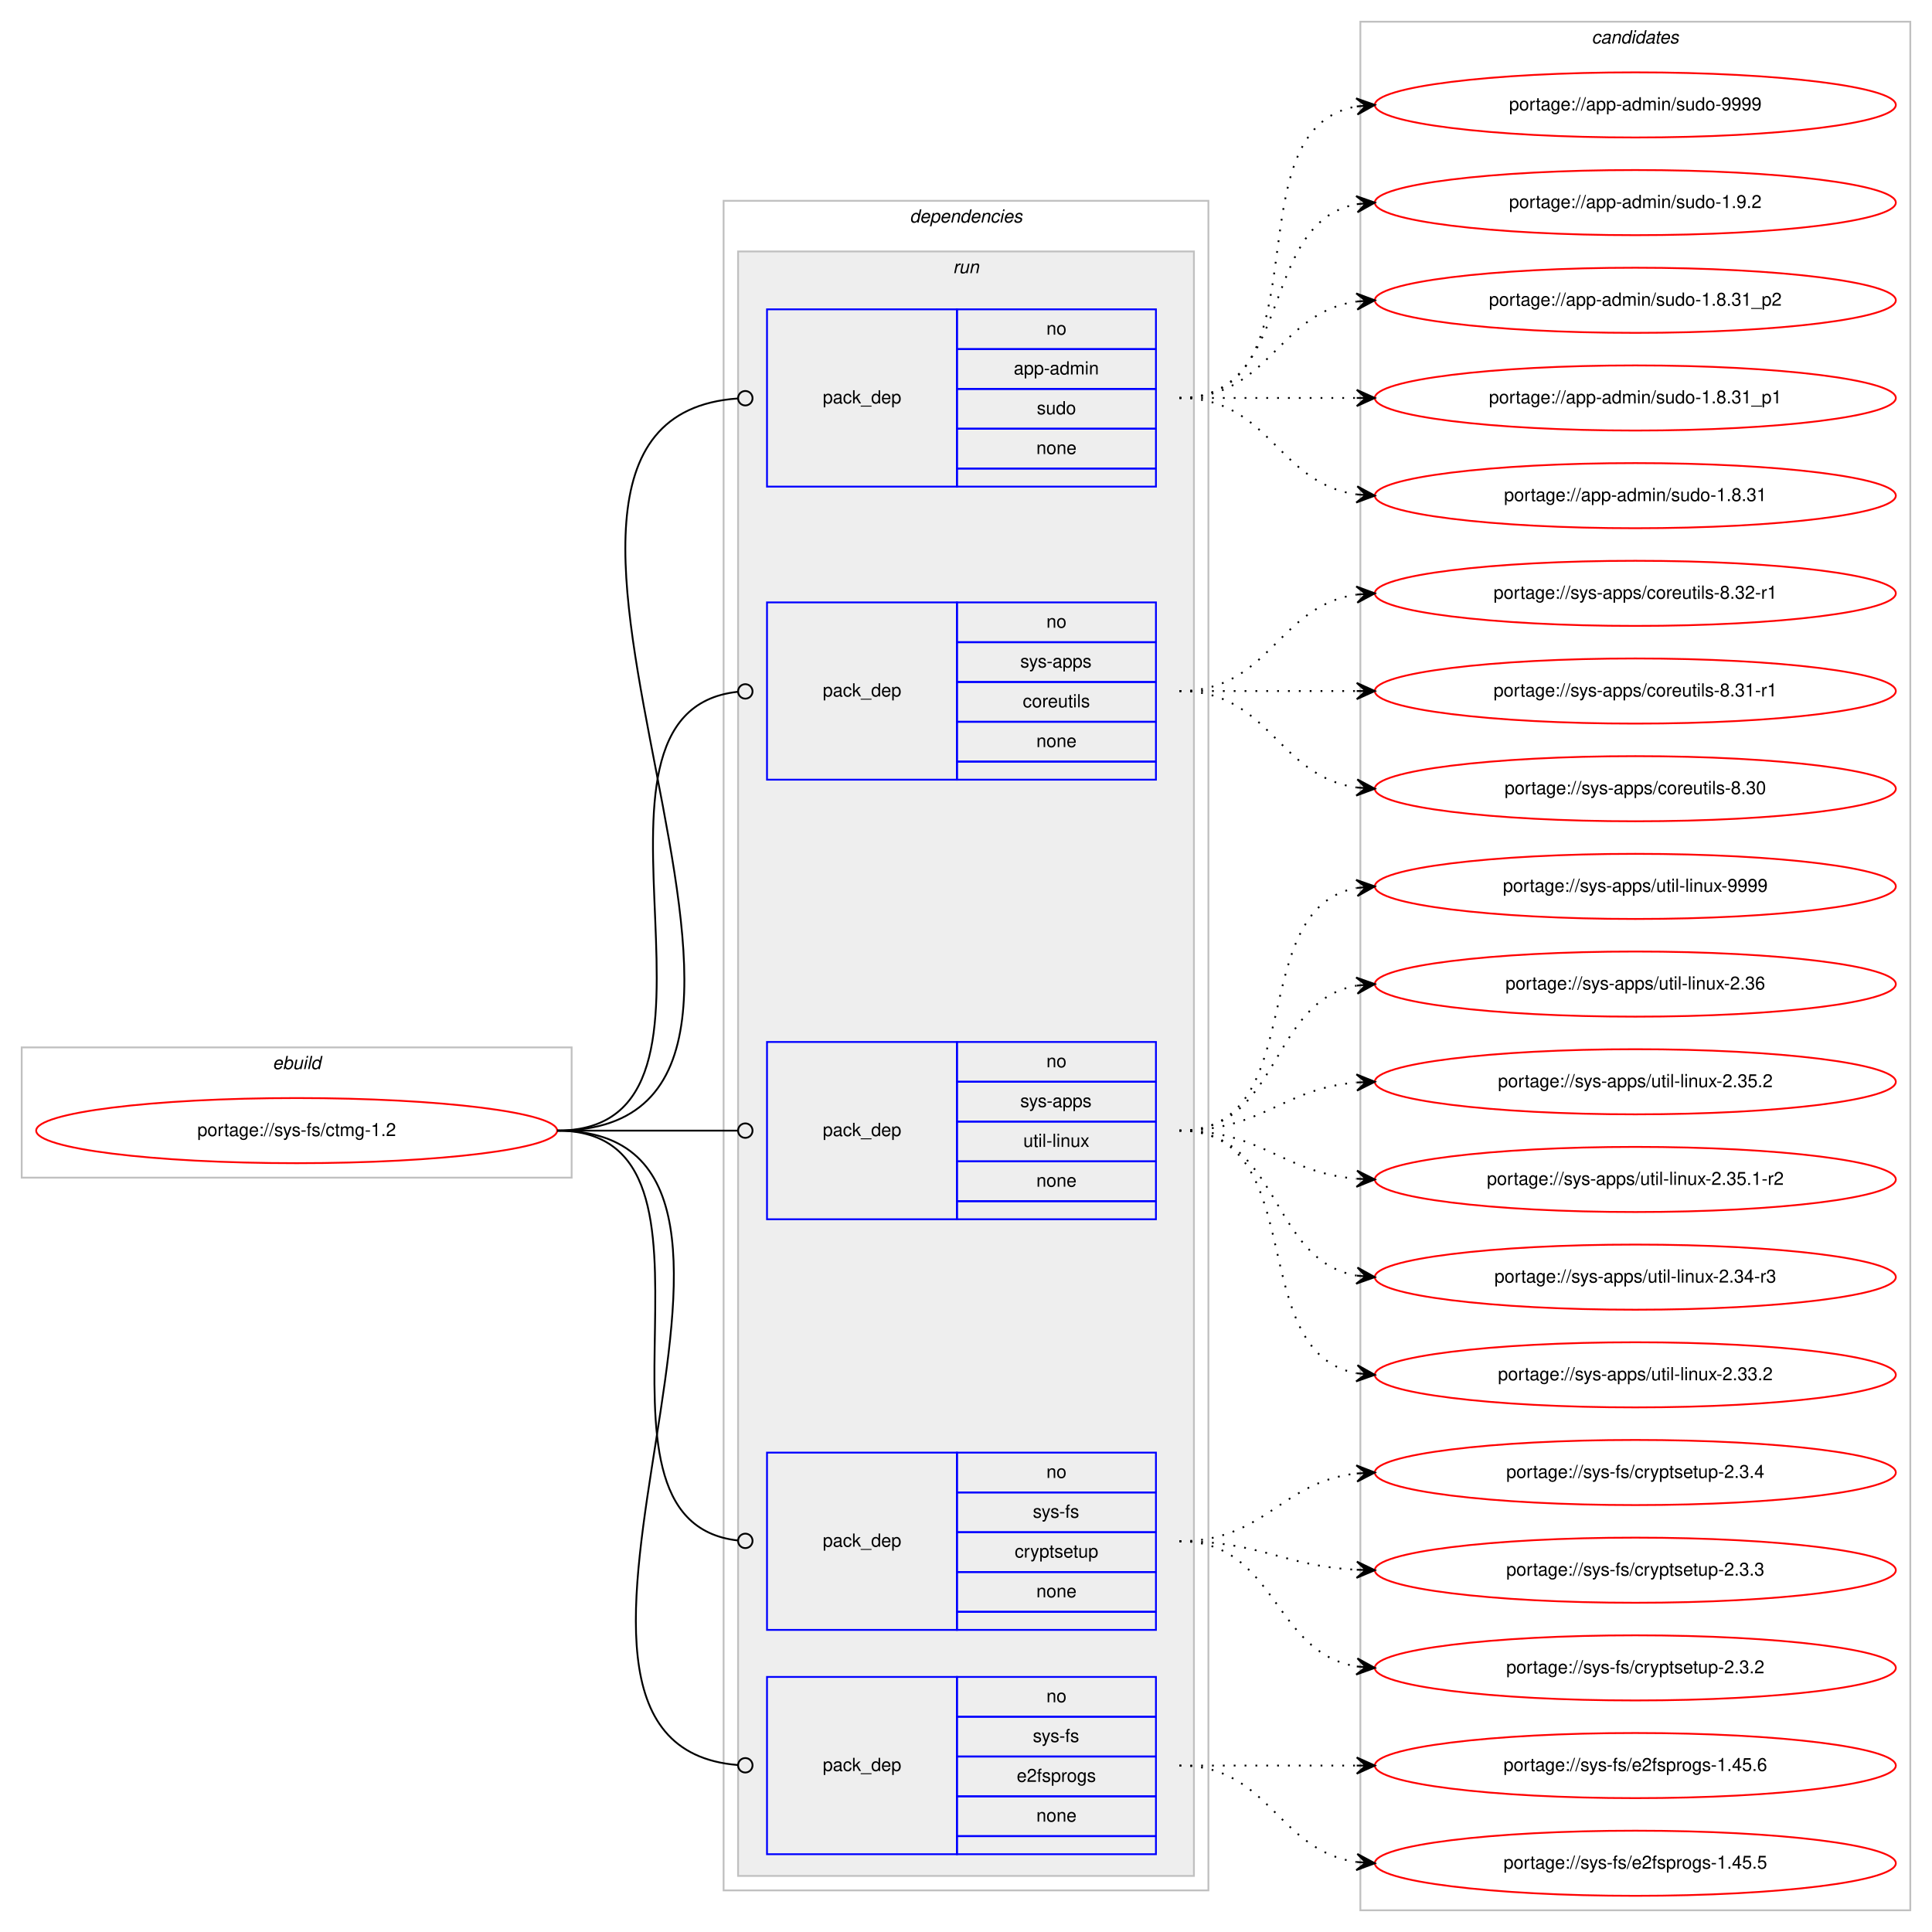
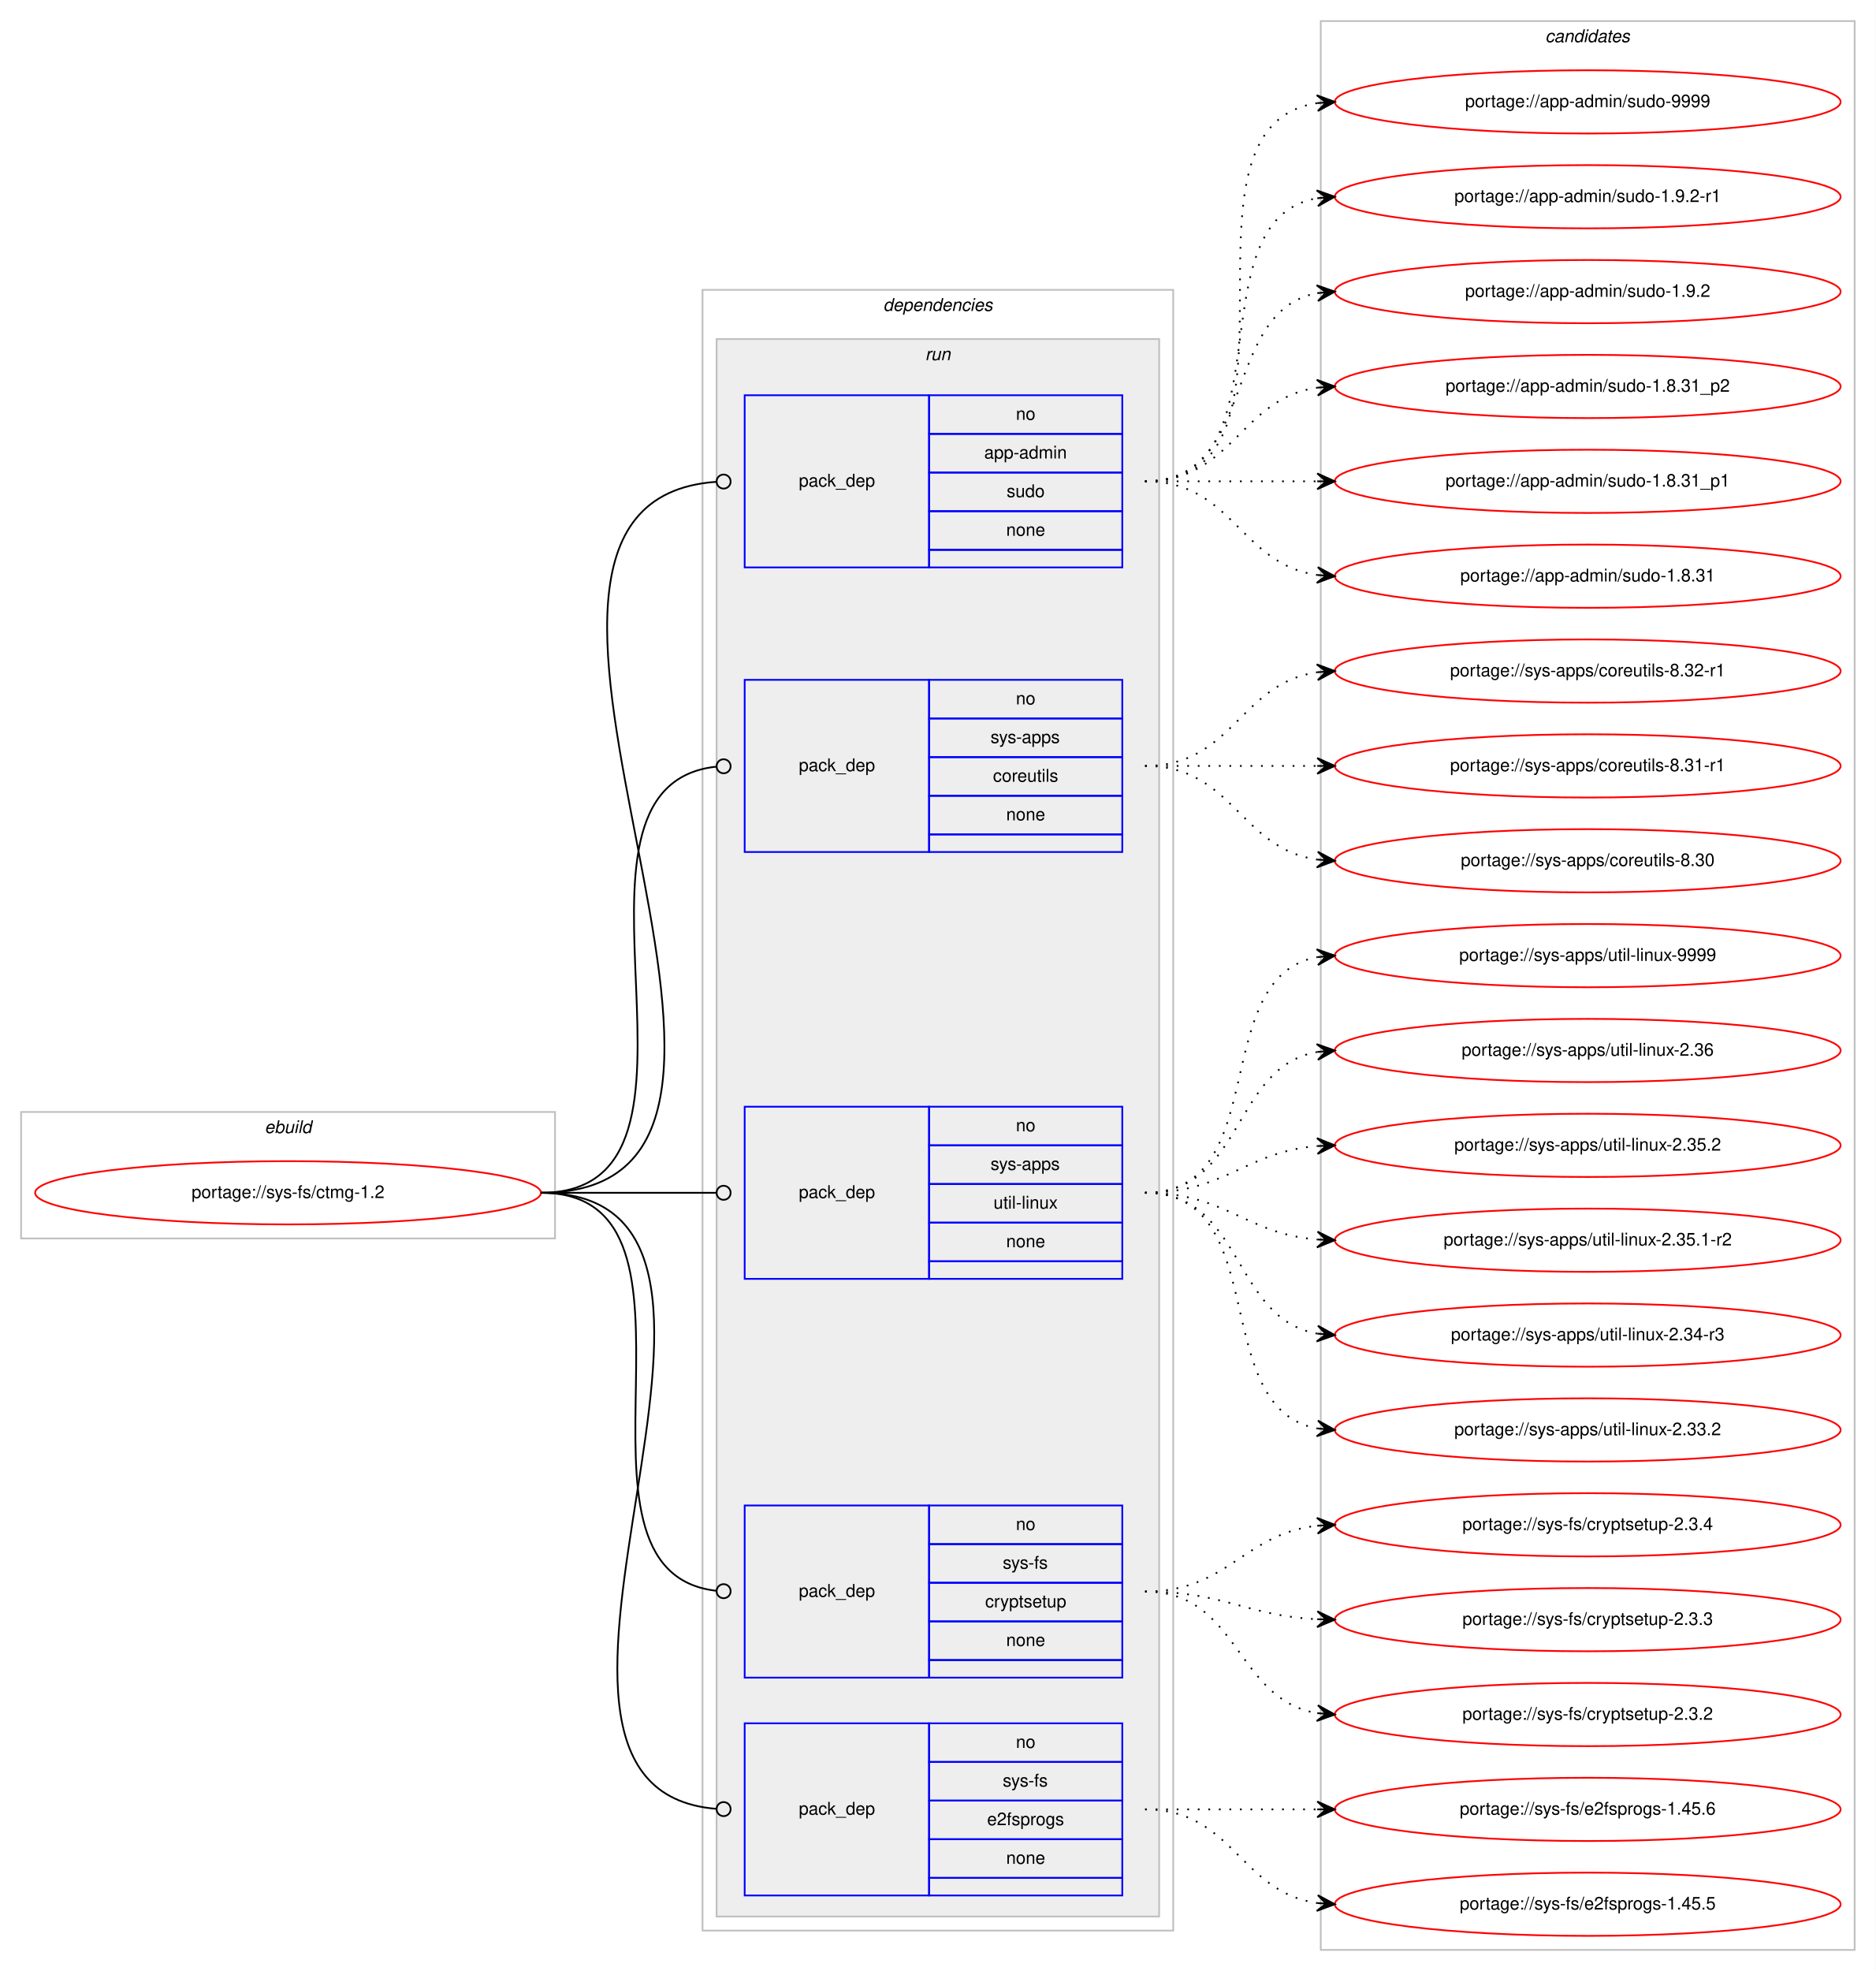
- <svg xmlns="http://www.w3.org/2000/svg" xmlns:xlink="http://www.w3.org/1999/xlink" width="1068pt" height="1068pt" viewBox="0.00 0.00 1068.00 1068.00">
-   <g id="graph0" class="graph" transform="scale(1 1) rotate(0) translate(4 1064)">
-     <polygon fill="#ffffff" stroke="transparent" points="-4,4 -4,-1064 1064,-1064 1064,4 -4,4" />
+ <svg xmlns="http://www.w3.org/2000/svg" xmlns:xlink="http://www.w3.org/1999/xlink" width="1068pt" height="1122pt" viewBox="0.00 0.00 1068.00 1122.00">
+   <g id="graph0" class="graph" transform="scale(1 1) rotate(0) translate(4 1118)">
+     <polygon fill="#ffffff" stroke="transparent" points="-4,4 -4,-1118 1064,-1118 1064,4 -4,4" />
    <g id="clust1" class="cluster">
      <polygon fill="none" stroke="#c0c0c0" points="8,-413 8,-485 312,-485 312,-413 8,-413" />
      <text text-anchor="start" x="146.663" y="-473" font-family="Helvetica,sans-Serif" font-style="italic" font-size="10.00" fill="#000000">ebuild</text>
    </g>
    <g id="clust2" class="cluster">
      <polygon fill="none" stroke="#c0c0c0" points="396,-19 396,-953 664,-953 664,-19 396,-19" />
      <text text-anchor="start" x="498.875" y="-941" font-family="Helvetica,sans-Serif" font-style="italic" font-size="10.00" fill="#000000">dependencies</text>
    </g>
    <g id="clust5" class="cluster">
      <polygon fill="#eeeeee" stroke="#c0c0c0" points="404,-27 404,-925 656,-925 656,-27 404,-27" />
      <text text-anchor="start" x="522.777" y="-913" font-family="Helvetica,sans-Serif" font-style="italic" font-size="10.00" fill="#000000">run</text>
    </g>
    <g id="clust11" class="cluster">
-       <polygon fill="none" stroke="#c0c0c0" points="748,-8 748,-1052 1052,-1052 1052,-8 748,-8" />
-       <text text-anchor="start" x="875.824" y="-1040" font-family="Helvetica,sans-Serif" font-style="italic" font-size="10.00" fill="#000000">candidates</text>
+       <polygon fill="none" stroke="#c0c0c0" points="748,-8 748,-1106 1052,-1106 1052,-8 748,-8" />
+       <text text-anchor="start" x="875.824" y="-1094" font-family="Helvetica,sans-Serif" font-style="italic" font-size="10.00" fill="#000000">candidates</text>
    </g>
    <g id="node1" class="node">
      <g id="a_node1">
        <a xlink:href="../sys-fs/ctmg-1.2.svg" xlink:title="portage://sys-fs/ctmg-1.2">
          <ellipse fill="none" stroke="#ff0000" cx="160" cy="-439" rx="144" ry="18" />
          <text text-anchor="middle" x="160" y="-436" font-family="Helvetica,sans-Serif" font-size="10.00" fill="#000000">portage://sys-fs/ctmg-1.2</text>
        </a>
      </g>
    </g>
    <g id="node2" class="node">
      <polygon fill="none" stroke="#0000ff" points="420,-795 420,-893 525,-893 525,-795 420,-795" />
      <text text-anchor="start" x="450.823" y="-841" font-family="Helvetica,sans-Serif" font-size="10.00" fill="#000000">pack_dep</text>
      <polygon fill="none" stroke="#0000ff" points="525,-871 525,-893 635,-893 635,-871 525,-871" />
      <text text-anchor="start" x="574.441" y="-879" font-family="Helvetica,sans-Serif" font-size="10.00" fill="#000000">no</text>
      <polygon fill="none" stroke="#0000ff" points="525,-849 525,-871 635,-871 635,-849 525,-849" />
      <text text-anchor="start" x="556.385" y="-857" font-family="Helvetica,sans-Serif" font-size="10.00" fill="#000000">app-admin</text>
      <polygon fill="none" stroke="#0000ff" points="525,-827 525,-849 635,-849 635,-827 525,-827" />
      <text text-anchor="start" x="569.162" y="-835" font-family="Helvetica,sans-Serif" font-size="10.00" fill="#000000">sudo</text>
      <polygon fill="none" stroke="#0000ff" points="525,-805 525,-827 635,-827 635,-805 525,-805" />
      <text text-anchor="start" x="568.882" y="-813" font-family="Helvetica,sans-Serif" font-size="10.00" fill="#000000">none</text>
      <polygon fill="none" stroke="#0000ff" points="525,-795 525,-805 635,-805 635,-795 525,-795" />
    </g>
    <g id="edge1" class="edge">
      <path fill="none" stroke="#000000" d="M304,-439C487.47,-439 233.616,-831.832 403.847,-843.724" />
      <ellipse fill="none" stroke="#000000" cx="408.002" cy="-843.865" rx="4" ry="4" />
    </g>
    <g id="node3" class="node">
      <polygon fill="none" stroke="#0000ff" points="420,-633 420,-731 525,-731 525,-633 420,-633" />
      <text text-anchor="start" x="450.823" y="-679" font-family="Helvetica,sans-Serif" font-size="10.00" fill="#000000">pack_dep</text>
      <polygon fill="none" stroke="#0000ff" points="525,-709 525,-731 635,-731 635,-709 525,-709" />
      <text text-anchor="start" x="574.441" y="-717" font-family="Helvetica,sans-Serif" font-size="10.00" fill="#000000">no</text>
      <polygon fill="none" stroke="#0000ff" points="525,-687 525,-709 635,-709 635,-687 525,-687" />
      <text text-anchor="start" x="559.997" y="-695" font-family="Helvetica,sans-Serif" font-size="10.00" fill="#000000">sys-apps</text>
      <polygon fill="none" stroke="#0000ff" points="525,-665 525,-687 635,-687 635,-665 525,-665" />
      <text text-anchor="start" x="561.389" y="-673" font-family="Helvetica,sans-Serif" font-size="10.00" fill="#000000">coreutils</text>
      <polygon fill="none" stroke="#0000ff" points="525,-643 525,-665 635,-665 635,-643 525,-643" />
      <text text-anchor="start" x="568.882" y="-651" font-family="Helvetica,sans-Serif" font-size="10.00" fill="#000000">none</text>
      <polygon fill="none" stroke="#0000ff" points="525,-633 525,-643 635,-643 635,-633 525,-633" />
    </g>
    <g id="edge2" class="edge">
      <path fill="none" stroke="#000000" d="M304,-439C419.301,-439 299.935,-670.28 403.777,-681.573" />
      <ellipse fill="none" stroke="#000000" cx="408.005" cy="-681.792" rx="4" ry="4" />
    </g>
    <g id="node4" class="node">
      <polygon fill="none" stroke="#0000ff" points="420,-390 420,-488 525,-488 525,-390 420,-390" />
      <text text-anchor="start" x="450.823" y="-436" font-family="Helvetica,sans-Serif" font-size="10.00" fill="#000000">pack_dep</text>
      <polygon fill="none" stroke="#0000ff" points="525,-466 525,-488 635,-488 635,-466 525,-466" />
      <text text-anchor="start" x="574.441" y="-474" font-family="Helvetica,sans-Serif" font-size="10.00" fill="#000000">no</text>
      <polygon fill="none" stroke="#0000ff" points="525,-444 525,-466 635,-466 635,-444 525,-444" />
      <text text-anchor="start" x="559.997" y="-452" font-family="Helvetica,sans-Serif" font-size="10.00" fill="#000000">sys-apps</text>
      <polygon fill="none" stroke="#0000ff" points="525,-422 525,-444 635,-444 635,-422 525,-422" />
      <text text-anchor="start" x="561.669" y="-430" font-family="Helvetica,sans-Serif" font-size="10.00" fill="#000000">util-linux</text>
      <polygon fill="none" stroke="#0000ff" points="525,-400 525,-422 635,-422 635,-400 525,-400" />
      <text text-anchor="start" x="568.882" y="-408" font-family="Helvetica,sans-Serif" font-size="10.00" fill="#000000">none</text>
      <polygon fill="none" stroke="#0000ff" points="525,-390 525,-400 635,-400 635,-390 525,-390" />
    </g>
    <g id="edge3" class="edge">
      <path fill="none" stroke="#000000" d="M304,-439C349.188,-439 362.47,-439 403.919,-439" />
      <ellipse fill="none" stroke="#000000" cx="408" cy="-439" rx="4" ry="4" />
    </g>
    <g id="node5" class="node">
      <polygon fill="none" stroke="#0000ff" points="420,-163 420,-261 525,-261 525,-163 420,-163" />
      <text text-anchor="start" x="450.823" y="-209" font-family="Helvetica,sans-Serif" font-size="10.00" fill="#000000">pack_dep</text>
      <polygon fill="none" stroke="#0000ff" points="525,-239 525,-261 635,-261 635,-239 525,-239" />
      <text text-anchor="start" x="574.441" y="-247" font-family="Helvetica,sans-Serif" font-size="10.00" fill="#000000">no</text>
      <polygon fill="none" stroke="#0000ff" points="525,-217 525,-239 635,-239 635,-217 525,-217" />
      <text text-anchor="start" x="566.946" y="-225" font-family="Helvetica,sans-Serif" font-size="10.00" fill="#000000">sys-fs</text>
      <polygon fill="none" stroke="#0000ff" points="525,-195 525,-217 635,-217 635,-195 525,-195" />
      <text text-anchor="start" x="556.938" y="-203" font-family="Helvetica,sans-Serif" font-size="10.00" fill="#000000">cryptsetup</text>
      <polygon fill="none" stroke="#0000ff" points="525,-173 525,-195 635,-195 635,-173 525,-173" />
      <text text-anchor="start" x="568.882" y="-181" font-family="Helvetica,sans-Serif" font-size="10.00" fill="#000000">none</text>
      <polygon fill="none" stroke="#0000ff" points="525,-163 525,-173 635,-173 635,-163 525,-163" />
    </g>
    <g id="edge4" class="edge">
      <path fill="none" stroke="#000000" d="M304,-439C412.889,-439 305.991,-223.381 403.922,-212.432" />
      <ellipse fill="none" stroke="#000000" cx="408.006" cy="-212.213" rx="4" ry="4" />
    </g>
    <g id="node6" class="node">
      <polygon fill="none" stroke="#0000ff" points="420,-39 420,-137 525,-137 525,-39 420,-39" />
      <text text-anchor="start" x="450.823" y="-85" font-family="Helvetica,sans-Serif" font-size="10.00" fill="#000000">pack_dep</text>
      <polygon fill="none" stroke="#0000ff" points="525,-115 525,-137 635,-137 635,-115 525,-115" />
      <text text-anchor="start" x="574.441" y="-123" font-family="Helvetica,sans-Serif" font-size="10.00" fill="#000000">no</text>
      <polygon fill="none" stroke="#0000ff" points="525,-93 525,-115 635,-115 635,-93 525,-93" />
      <text text-anchor="start" x="566.946" y="-101" font-family="Helvetica,sans-Serif" font-size="10.00" fill="#000000">sys-fs</text>
      <polygon fill="none" stroke="#0000ff" points="525,-71 525,-93 635,-93 635,-71 525,-71" />
      <text text-anchor="start" x="558.048" y="-79" font-family="Helvetica,sans-Serif" font-size="10.00" fill="#000000">e2fsprogs</text>
      <polygon fill="none" stroke="#0000ff" points="525,-49 525,-71 635,-71 635,-49 525,-49" />
      <text text-anchor="start" x="568.882" y="-57" font-family="Helvetica,sans-Serif" font-size="10.00" fill="#000000">none</text>
      <polygon fill="none" stroke="#0000ff" points="525,-39 525,-49 635,-49 635,-39 525,-39" />
    </g>
    <g id="edge5" class="edge">
      <path fill="none" stroke="#000000" d="M304,-439C464.349,-439 256.344,-100.231 403.743,-88.322" />
      <ellipse fill="none" stroke="#000000" cx="408.003" cy="-88.156" rx="4" ry="4" />
    </g>
    <g id="node7" class="node">
      <g id="a_node7">
        <a xlink:href="../app-admin/sudo-9999.svg" xlink:title="portage://app-admin/sudo-9999">
+           <ellipse fill="none" stroke="#ff0000" cx="900" cy="-1060" rx="144" ry="18" />
+           <text text-anchor="middle" x="900" y="-1057" font-family="Helvetica,sans-Serif" font-size="10.00" fill="#000000">portage://app-admin/sudo-9999</text>
+         </a>
+       </g>
+     </g>
+     <g id="edge6" class="edge">
+       <path fill="none" stroke="#000000" stroke-dasharray="1,5" d="M648,-844C751.768,-844 655.516,-1045.894 746.001,-1059.301" />
+       <polygon fill="#000000" stroke="#000000" points="756,-1060 745.711,-1063.792 751.012,-1059.651 746.024,-1059.303 746.024,-1059.303 746.024,-1059.303 751.012,-1059.651 746.338,-1054.814 756,-1060 756,-1060" />
+     </g>
+     <g id="node8" class="node">
+       <g id="a_node8">
+         <a xlink:href="../app-admin/sudo-1.9.2-r1.svg" xlink:title="portage://app-admin/sudo-1.9.2-r1">
          <ellipse fill="none" stroke="#ff0000" cx="900" cy="-1006" rx="144" ry="18" />
-           <text text-anchor="middle" x="900" y="-1003" font-family="Helvetica,sans-Serif" font-size="10.00" fill="#000000">portage://app-admin/sudo-9999</text>
-         </a>
-       </g>
-     </g>
-     <g id="edge6" class="edge">
+           <text text-anchor="middle" x="900" y="-1003" font-family="Helvetica,sans-Serif" font-size="10.00" fill="#000000">portage://app-admin/sudo-1.9.2-r1</text>
+         </a>
+       </g>
+     </g>
+     <g id="edge7" class="edge">
      <path fill="none" stroke="#000000" stroke-dasharray="1,5" d="M648,-844C730.815,-844 674.779,-992.377 745.661,-1005.128" />
      <polygon fill="#000000" stroke="#000000" points="756,-1006 745.657,-1009.644 751.018,-1005.58 746.035,-1005.16 746.035,-1005.16 746.035,-1005.16 751.018,-1005.58 746.413,-1000.676 756,-1006 756,-1006" />
    </g>
-     <g id="node8" class="node">
-       <g id="a_node8">
+     <g id="node9" class="node">
+       <g id="a_node9">
        <a xlink:href="../app-admin/sudo-1.9.2.svg" xlink:title="portage://app-admin/sudo-1.9.2">
          <ellipse fill="none" stroke="#ff0000" cx="900" cy="-952" rx="144" ry="18" />
          <text text-anchor="middle" x="900" y="-949" font-family="Helvetica,sans-Serif" font-size="10.00" fill="#000000">portage://app-admin/sudo-1.9.2</text>
        </a>
      </g>
    </g>
-     <g id="edge7" class="edge">
+     <g id="edge8" class="edge">
      <path fill="none" stroke="#000000" stroke-dasharray="1,5" d="M648,-844C712.303,-844 690.78,-940.91 746.031,-951.131" />
      <polygon fill="#000000" stroke="#000000" points="756,-952 745.647,-955.614 751.019,-951.566 746.038,-951.131 746.038,-951.131 746.038,-951.131 751.019,-951.566 746.429,-946.648 756,-952 756,-952" />
    </g>
-     <g id="node9" class="node">
-       <g id="a_node9">
+     <g id="node10" class="node">
+       <g id="a_node10">
        <a xlink:href="../app-admin/sudo-1.8.31_p2.svg" xlink:title="portage://app-admin/sudo-1.8.31_p2">
          <ellipse fill="none" stroke="#ff0000" cx="900" cy="-898" rx="144" ry="18" />
          <text text-anchor="middle" x="900" y="-895" font-family="Helvetica,sans-Serif" font-size="10.00" fill="#000000">portage://app-admin/sudo-1.8.31_p2</text>
        </a>
      </g>
    </g>
-     <g id="edge8" class="edge">
+     <g id="edge9" class="edge">
      <path fill="none" stroke="#000000" stroke-dasharray="1,5" d="M648,-844C698.102,-844 702.012,-891.066 745.979,-897.317" />
      <polygon fill="#000000" stroke="#000000" points="756,-898 745.717,-901.81 751.012,-897.66 746.023,-897.32 746.023,-897.32 746.023,-897.32 751.012,-897.66 746.329,-892.831 756,-898 756,-898" />
    </g>
-     <g id="node10" class="node">
-       <g id="a_node10">
+     <g id="node11" class="node">
+       <g id="a_node11">
        <a xlink:href="../app-admin/sudo-1.8.31_p1.svg" xlink:title="portage://app-admin/sudo-1.8.31_p1">
          <ellipse fill="none" stroke="#ff0000" cx="900" cy="-844" rx="144" ry="18" />
          <text text-anchor="middle" x="900" y="-841" font-family="Helvetica,sans-Serif" font-size="10.00" fill="#000000">portage://app-admin/sudo-1.8.31_p1</text>
        </a>
      </g>
    </g>
-     <g id="edge9" class="edge">
+     <g id="edge10" class="edge">
      <path fill="none" stroke="#000000" stroke-dasharray="1,5" d="M648,-844C692.438,-844 706.02,-844 745.878,-844" />
      <polygon fill="#000000" stroke="#000000" points="756,-844 746,-848.5 751,-844 746,-844 746,-844 746,-844 751,-844 746,-839.5 756,-844 756,-844" />
    </g>
-     <g id="node11" class="node">
-       <g id="a_node11">
+     <g id="node12" class="node">
+       <g id="a_node12">
        <a xlink:href="../app-admin/sudo-1.8.31.svg" xlink:title="portage://app-admin/sudo-1.8.31">
          <ellipse fill="none" stroke="#ff0000" cx="900" cy="-790" rx="144" ry="18" />
          <text text-anchor="middle" x="900" y="-787" font-family="Helvetica,sans-Serif" font-size="10.00" fill="#000000">portage://app-admin/sudo-1.8.31</text>
        </a>
      </g>
    </g>
-     <g id="edge10" class="edge">
+     <g id="edge11" class="edge">
      <path fill="none" stroke="#000000" stroke-dasharray="1,5" d="M648,-844C698.102,-844 702.012,-796.934 745.979,-790.683" />
      <polygon fill="#000000" stroke="#000000" points="756,-790 746.329,-795.169 751.012,-790.34 746.023,-790.68 746.023,-790.68 746.023,-790.68 751.012,-790.34 745.717,-786.19 756,-790 756,-790" />
    </g>
-     <g id="node12" class="node">
-       <g id="a_node12">
+     <g id="node13" class="node">
+       <g id="a_node13">
        <a xlink:href="../sys-apps/coreutils-8.32-r1.svg" xlink:title="portage://sys-apps/coreutils-8.32-r1">
          <ellipse fill="none" stroke="#ff0000" cx="900" cy="-736" rx="144" ry="18" />
          <text text-anchor="middle" x="900" y="-733" font-family="Helvetica,sans-Serif" font-size="10.00" fill="#000000">portage://sys-apps/coreutils-8.32-r1</text>
        </a>
      </g>
    </g>
-     <g id="edge11" class="edge">
+     <g id="edge12" class="edge">
      <path fill="none" stroke="#000000" stroke-dasharray="1,5" d="M648,-682C698.102,-682 702.012,-729.066 745.979,-735.317" />
      <polygon fill="#000000" stroke="#000000" points="756,-736 745.717,-739.81 751.012,-735.66 746.023,-735.32 746.023,-735.32 746.023,-735.32 751.012,-735.66 746.329,-730.831 756,-736 756,-736" />
    </g>
-     <g id="node13" class="node">
-       <g id="a_node13">
+     <g id="node14" class="node">
+       <g id="a_node14">
        <a xlink:href="../sys-apps/coreutils-8.31-r1.svg" xlink:title="portage://sys-apps/coreutils-8.31-r1">
          <ellipse fill="none" stroke="#ff0000" cx="900" cy="-682" rx="144" ry="18" />
          <text text-anchor="middle" x="900" y="-679" font-family="Helvetica,sans-Serif" font-size="10.00" fill="#000000">portage://sys-apps/coreutils-8.31-r1</text>
        </a>
      </g>
    </g>
-     <g id="edge12" class="edge">
+     <g id="edge13" class="edge">
      <path fill="none" stroke="#000000" stroke-dasharray="1,5" d="M648,-682C692.438,-682 706.02,-682 745.878,-682" />
      <polygon fill="#000000" stroke="#000000" points="756,-682 746,-686.5 751,-682 746,-682 746,-682 746,-682 751,-682 746,-677.5 756,-682 756,-682" />
    </g>
-     <g id="node14" class="node">
-       <g id="a_node14">
+     <g id="node15" class="node">
+       <g id="a_node15">
        <a xlink:href="../sys-apps/coreutils-8.30.svg" xlink:title="portage://sys-apps/coreutils-8.30">
          <ellipse fill="none" stroke="#ff0000" cx="900" cy="-628" rx="144" ry="18" />
          <text text-anchor="middle" x="900" y="-625" font-family="Helvetica,sans-Serif" font-size="10.00" fill="#000000">portage://sys-apps/coreutils-8.30</text>
        </a>
      </g>
    </g>
-     <g id="edge13" class="edge">
+     <g id="edge14" class="edge">
      <path fill="none" stroke="#000000" stroke-dasharray="1,5" d="M648,-682C698.102,-682 702.012,-634.934 745.979,-628.683" />
      <polygon fill="#000000" stroke="#000000" points="756,-628 746.329,-633.169 751.012,-628.34 746.023,-628.68 746.023,-628.68 746.023,-628.68 751.012,-628.34 745.717,-624.19 756,-628 756,-628" />
    </g>
-     <g id="node15" class="node">
-       <g id="a_node15">
+     <g id="node16" class="node">
+       <g id="a_node16">
        <a xlink:href="../sys-apps/util-linux-9999.svg" xlink:title="portage://sys-apps/util-linux-9999">
          <ellipse fill="none" stroke="#ff0000" cx="900" cy="-574" rx="144" ry="18" />
          <text text-anchor="middle" x="900" y="-571" font-family="Helvetica,sans-Serif" font-size="10.00" fill="#000000">portage://sys-apps/util-linux-9999</text>
        </a>
      </g>
    </g>
-     <g id="edge14" class="edge">
+     <g id="edge15" class="edge">
      <path fill="none" stroke="#000000" stroke-dasharray="1,5" d="M648,-439C721.236,-439 683.175,-561.64 745.977,-573.138" />
      <polygon fill="#000000" stroke="#000000" points="756,-574 745.651,-577.626 751.018,-573.572 746.037,-573.143 746.037,-573.143 746.037,-573.143 751.018,-573.572 746.423,-568.659 756,-574 756,-574" />
    </g>
-     <g id="node16" class="node">
-       <g id="a_node16">
+     <g id="node17" class="node">
+       <g id="a_node17">
        <a xlink:href="../sys-apps/util-linux-2.36.svg" xlink:title="portage://sys-apps/util-linux-2.36">
          <ellipse fill="none" stroke="#ff0000" cx="900" cy="-520" rx="144" ry="18" />
          <text text-anchor="middle" x="900" y="-517" font-family="Helvetica,sans-Serif" font-size="10.00" fill="#000000">portage://sys-apps/util-linux-2.36</text>
        </a>
      </g>
    </g>
-     <g id="edge15" class="edge">
+     <g id="edge16" class="edge">
      <path fill="none" stroke="#000000" stroke-dasharray="1,5" d="M648,-439C704.367,-439 697.189,-510.488 745.861,-519.145" />
      <polygon fill="#000000" stroke="#000000" points="756,-520 745.657,-523.644 751.018,-519.58 746.035,-519.16 746.035,-519.16 746.035,-519.16 751.018,-519.58 746.413,-514.676 756,-520 756,-520" />
    </g>
-     <g id="node17" class="node">
-       <g id="a_node17">
+     <g id="node18" class="node">
+       <g id="a_node18">
        <a xlink:href="../sys-apps/util-linux-2.35.2.svg" xlink:title="portage://sys-apps/util-linux-2.35.2">
          <ellipse fill="none" stroke="#ff0000" cx="900" cy="-466" rx="144" ry="18" />
          <text text-anchor="middle" x="900" y="-463" font-family="Helvetica,sans-Serif" font-size="10.00" fill="#000000">portage://sys-apps/util-linux-2.35.2</text>
        </a>
      </g>
    </g>
-     <g id="edge16" class="edge">
+     <g id="edge17" class="edge">
      <path fill="none" stroke="#000000" stroke-dasharray="1,5" d="M648,-439C693.902,-439 705.004,-462.239 745.876,-465.597" />
      <polygon fill="#000000" stroke="#000000" points="756,-466 745.829,-470.099 751.004,-465.801 746.008,-465.603 746.008,-465.603 746.008,-465.603 751.004,-465.801 746.187,-461.106 756,-466 756,-466" />
    </g>
-     <g id="node18" class="node">
-       <g id="a_node18">
+     <g id="node19" class="node">
+       <g id="a_node19">
        <a xlink:href="../sys-apps/util-linux-2.35.1-r2.svg" xlink:title="portage://sys-apps/util-linux-2.35.1-r2">
          <ellipse fill="none" stroke="#ff0000" cx="900" cy="-412" rx="144" ry="18" />
          <text text-anchor="middle" x="900" y="-409" font-family="Helvetica,sans-Serif" font-size="10.00" fill="#000000">portage://sys-apps/util-linux-2.35.1-r2</text>
        </a>
      </g>
    </g>
-     <g id="edge17" class="edge">
+     <g id="edge18" class="edge">
      <path fill="none" stroke="#000000" stroke-dasharray="1,5" d="M648,-439C693.902,-439 705.004,-415.761 745.876,-412.403" />
      <polygon fill="#000000" stroke="#000000" points="756,-412 746.187,-416.894 751.004,-412.199 746.008,-412.397 746.008,-412.397 746.008,-412.397 751.004,-412.199 745.829,-407.901 756,-412 756,-412" />
    </g>
-     <g id="node19" class="node">
-       <g id="a_node19">
+     <g id="node20" class="node">
+       <g id="a_node20">
        <a xlink:href="../sys-apps/util-linux-2.34-r3.svg" xlink:title="portage://sys-apps/util-linux-2.34-r3">
          <ellipse fill="none" stroke="#ff0000" cx="900" cy="-358" rx="144" ry="18" />
          <text text-anchor="middle" x="900" y="-355" font-family="Helvetica,sans-Serif" font-size="10.00" fill="#000000">portage://sys-apps/util-linux-2.34-r3</text>
        </a>
      </g>
    </g>
-     <g id="edge18" class="edge">
+     <g id="edge19" class="edge">
      <path fill="none" stroke="#000000" stroke-dasharray="1,5" d="M648,-439C704.367,-439 697.189,-367.512 745.861,-358.855" />
      <polygon fill="#000000" stroke="#000000" points="756,-358 746.413,-363.324 751.018,-358.42 746.035,-358.84 746.035,-358.84 746.035,-358.84 751.018,-358.42 745.657,-354.356 756,-358 756,-358" />
    </g>
-     <g id="node20" class="node">
-       <g id="a_node20">
+     <g id="node21" class="node">
+       <g id="a_node21">
        <a xlink:href="../sys-apps/util-linux-2.33.2.svg" xlink:title="portage://sys-apps/util-linux-2.33.2">
          <ellipse fill="none" stroke="#ff0000" cx="900" cy="-304" rx="144" ry="18" />
          <text text-anchor="middle" x="900" y="-301" font-family="Helvetica,sans-Serif" font-size="10.00" fill="#000000">portage://sys-apps/util-linux-2.33.2</text>
        </a>
      </g>
    </g>
-     <g id="edge19" class="edge">
+     <g id="edge20" class="edge">
      <path fill="none" stroke="#000000" stroke-dasharray="1,5" d="M648,-439C721.236,-439 683.175,-316.36 745.977,-304.862" />
      <polygon fill="#000000" stroke="#000000" points="756,-304 746.423,-309.341 751.018,-304.428 746.037,-304.857 746.037,-304.857 746.037,-304.857 751.018,-304.428 745.651,-300.374 756,-304 756,-304" />
    </g>
-     <g id="node21" class="node">
-       <g id="a_node21">
+     <g id="node22" class="node">
+       <g id="a_node22">
        <a xlink:href="../sys-fs/cryptsetup-2.3.4.svg" xlink:title="portage://sys-fs/cryptsetup-2.3.4">
          <ellipse fill="none" stroke="#ff0000" cx="900" cy="-250" rx="144" ry="18" />
          <text text-anchor="middle" x="900" y="-247" font-family="Helvetica,sans-Serif" font-size="10.00" fill="#000000">portage://sys-fs/cryptsetup-2.3.4</text>
        </a>
      </g>
    </g>
-     <g id="edge20" class="edge">
+     <g id="edge21" class="edge">
      <path fill="none" stroke="#000000" stroke-dasharray="1,5" d="M648,-212C695.307,-212 704.019,-244.844 745.898,-249.463" />
      <polygon fill="#000000" stroke="#000000" points="756,-250 745.775,-253.963 751.007,-249.734 746.014,-249.469 746.014,-249.469 746.014,-249.469 751.007,-249.734 746.253,-244.975 756,-250 756,-250" />
    </g>
-     <g id="node22" class="node">
-       <g id="a_node22">
+     <g id="node23" class="node">
+       <g id="a_node23">
        <a xlink:href="../sys-fs/cryptsetup-2.3.3.svg" xlink:title="portage://sys-fs/cryptsetup-2.3.3">
          <ellipse fill="none" stroke="#ff0000" cx="900" cy="-196" rx="144" ry="18" />
          <text text-anchor="middle" x="900" y="-193" font-family="Helvetica,sans-Serif" font-size="10.00" fill="#000000">portage://sys-fs/cryptsetup-2.3.3</text>
        </a>
      </g>
    </g>
-     <g id="edge21" class="edge">
+     <g id="edge22" class="edge">
      <path fill="none" stroke="#000000" stroke-dasharray="1,5" d="M648,-212C692.923,-212 705.643,-198.287 745.786,-196.251" />
      <polygon fill="#000000" stroke="#000000" points="756,-196 746.114,-200.745 751.001,-196.123 746.003,-196.246 746.003,-196.246 746.003,-196.246 751.001,-196.123 745.892,-191.747 756,-196 756,-196" />
    </g>
-     <g id="node23" class="node">
-       <g id="a_node23">
+     <g id="node24" class="node">
+       <g id="a_node24">
        <a xlink:href="../sys-fs/cryptsetup-2.3.2.svg" xlink:title="portage://sys-fs/cryptsetup-2.3.2">
          <ellipse fill="none" stroke="#ff0000" cx="900" cy="-142" rx="144" ry="18" />
          <text text-anchor="middle" x="900" y="-139" font-family="Helvetica,sans-Serif" font-size="10.00" fill="#000000">portage://sys-fs/cryptsetup-2.3.2</text>
        </a>
      </g>
    </g>
-     <g id="edge22" class="edge">
+     <g id="edge23" class="edge">
      <path fill="none" stroke="#000000" stroke-dasharray="1,5" d="M648,-212C701.625,-212 699.351,-150.477 745.989,-142.786" />
      <polygon fill="#000000" stroke="#000000" points="756,-142 746.383,-147.269 751.015,-142.392 746.031,-142.783 746.031,-142.783 746.031,-142.783 751.015,-142.392 745.678,-138.297 756,-142 756,-142" />
    </g>
-     <g id="node24" class="node">
-       <g id="a_node24">
+     <g id="node25" class="node">
+       <g id="a_node25">
        <a xlink:href="../sys-fs/e2fsprogs-1.45.6.svg" xlink:title="portage://sys-fs/e2fsprogs-1.45.6">
          <ellipse fill="none" stroke="#ff0000" cx="900" cy="-88" rx="144" ry="18" />
          <text text-anchor="middle" x="900" y="-85" font-family="Helvetica,sans-Serif" font-size="10.00" fill="#000000">portage://sys-fs/e2fsprogs-1.45.6</text>
        </a>
      </g>
    </g>
-     <g id="edge23" class="edge">
+     <g id="edge24" class="edge">
      <path fill="none" stroke="#000000" stroke-dasharray="1,5" d="M648,-88C692.438,-88 706.02,-88 745.878,-88" />
      <polygon fill="#000000" stroke="#000000" points="756,-88 746,-92.5 751,-88 746,-88 746,-88 746,-88 751,-88 746,-83.5 756,-88 756,-88" />
    </g>
-     <g id="node25" class="node">
-       <g id="a_node25">
+     <g id="node26" class="node">
+       <g id="a_node26">
        <a xlink:href="../sys-fs/e2fsprogs-1.45.5.svg" xlink:title="portage://sys-fs/e2fsprogs-1.45.5">
          <ellipse fill="none" stroke="#ff0000" cx="900" cy="-34" rx="144" ry="18" />
          <text text-anchor="middle" x="900" y="-31" font-family="Helvetica,sans-Serif" font-size="10.00" fill="#000000">portage://sys-fs/e2fsprogs-1.45.5</text>
        </a>
      </g>
    </g>
-     <g id="edge24" class="edge">
+     <g id="edge25" class="edge">
      <path fill="none" stroke="#000000" stroke-dasharray="1,5" d="M648,-88C698.102,-88 702.012,-40.934 745.979,-34.683" />
      <polygon fill="#000000" stroke="#000000" points="756,-34 746.329,-39.169 751.012,-34.34 746.023,-34.68 746.023,-34.68 746.023,-34.68 751.012,-34.34 745.717,-30.19 756,-34 756,-34" />
    </g>
  </g>
</svg>
